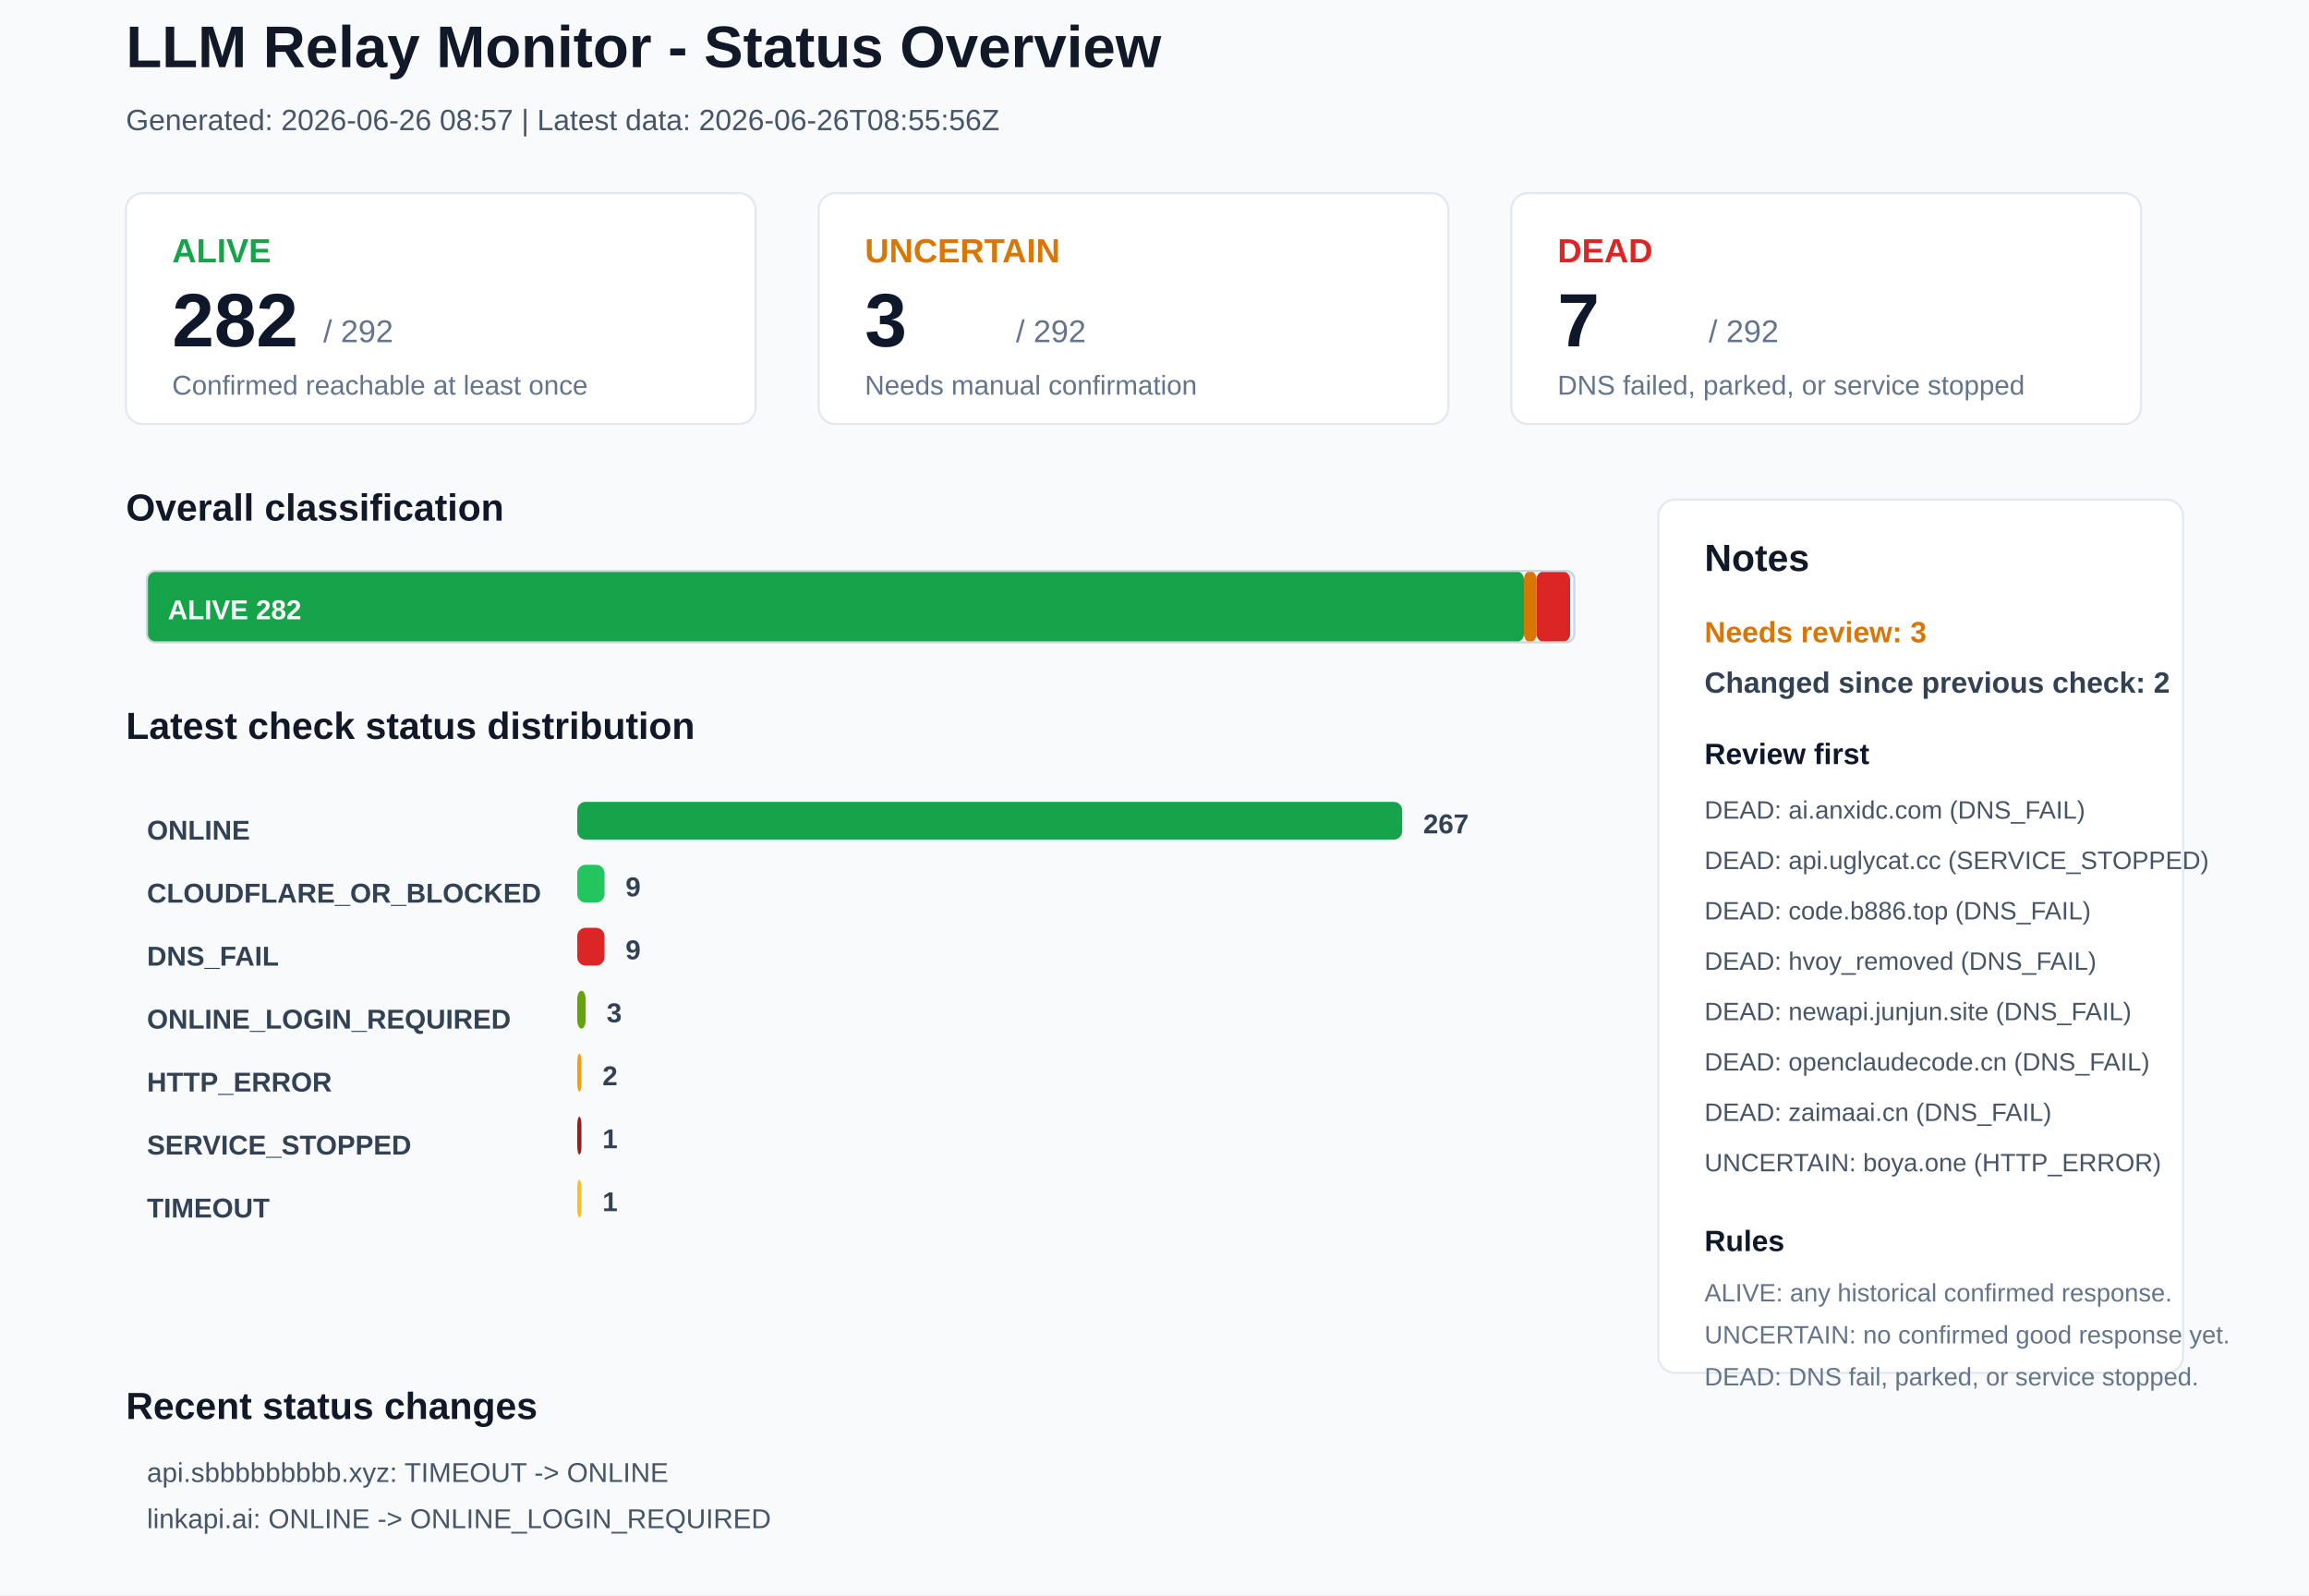
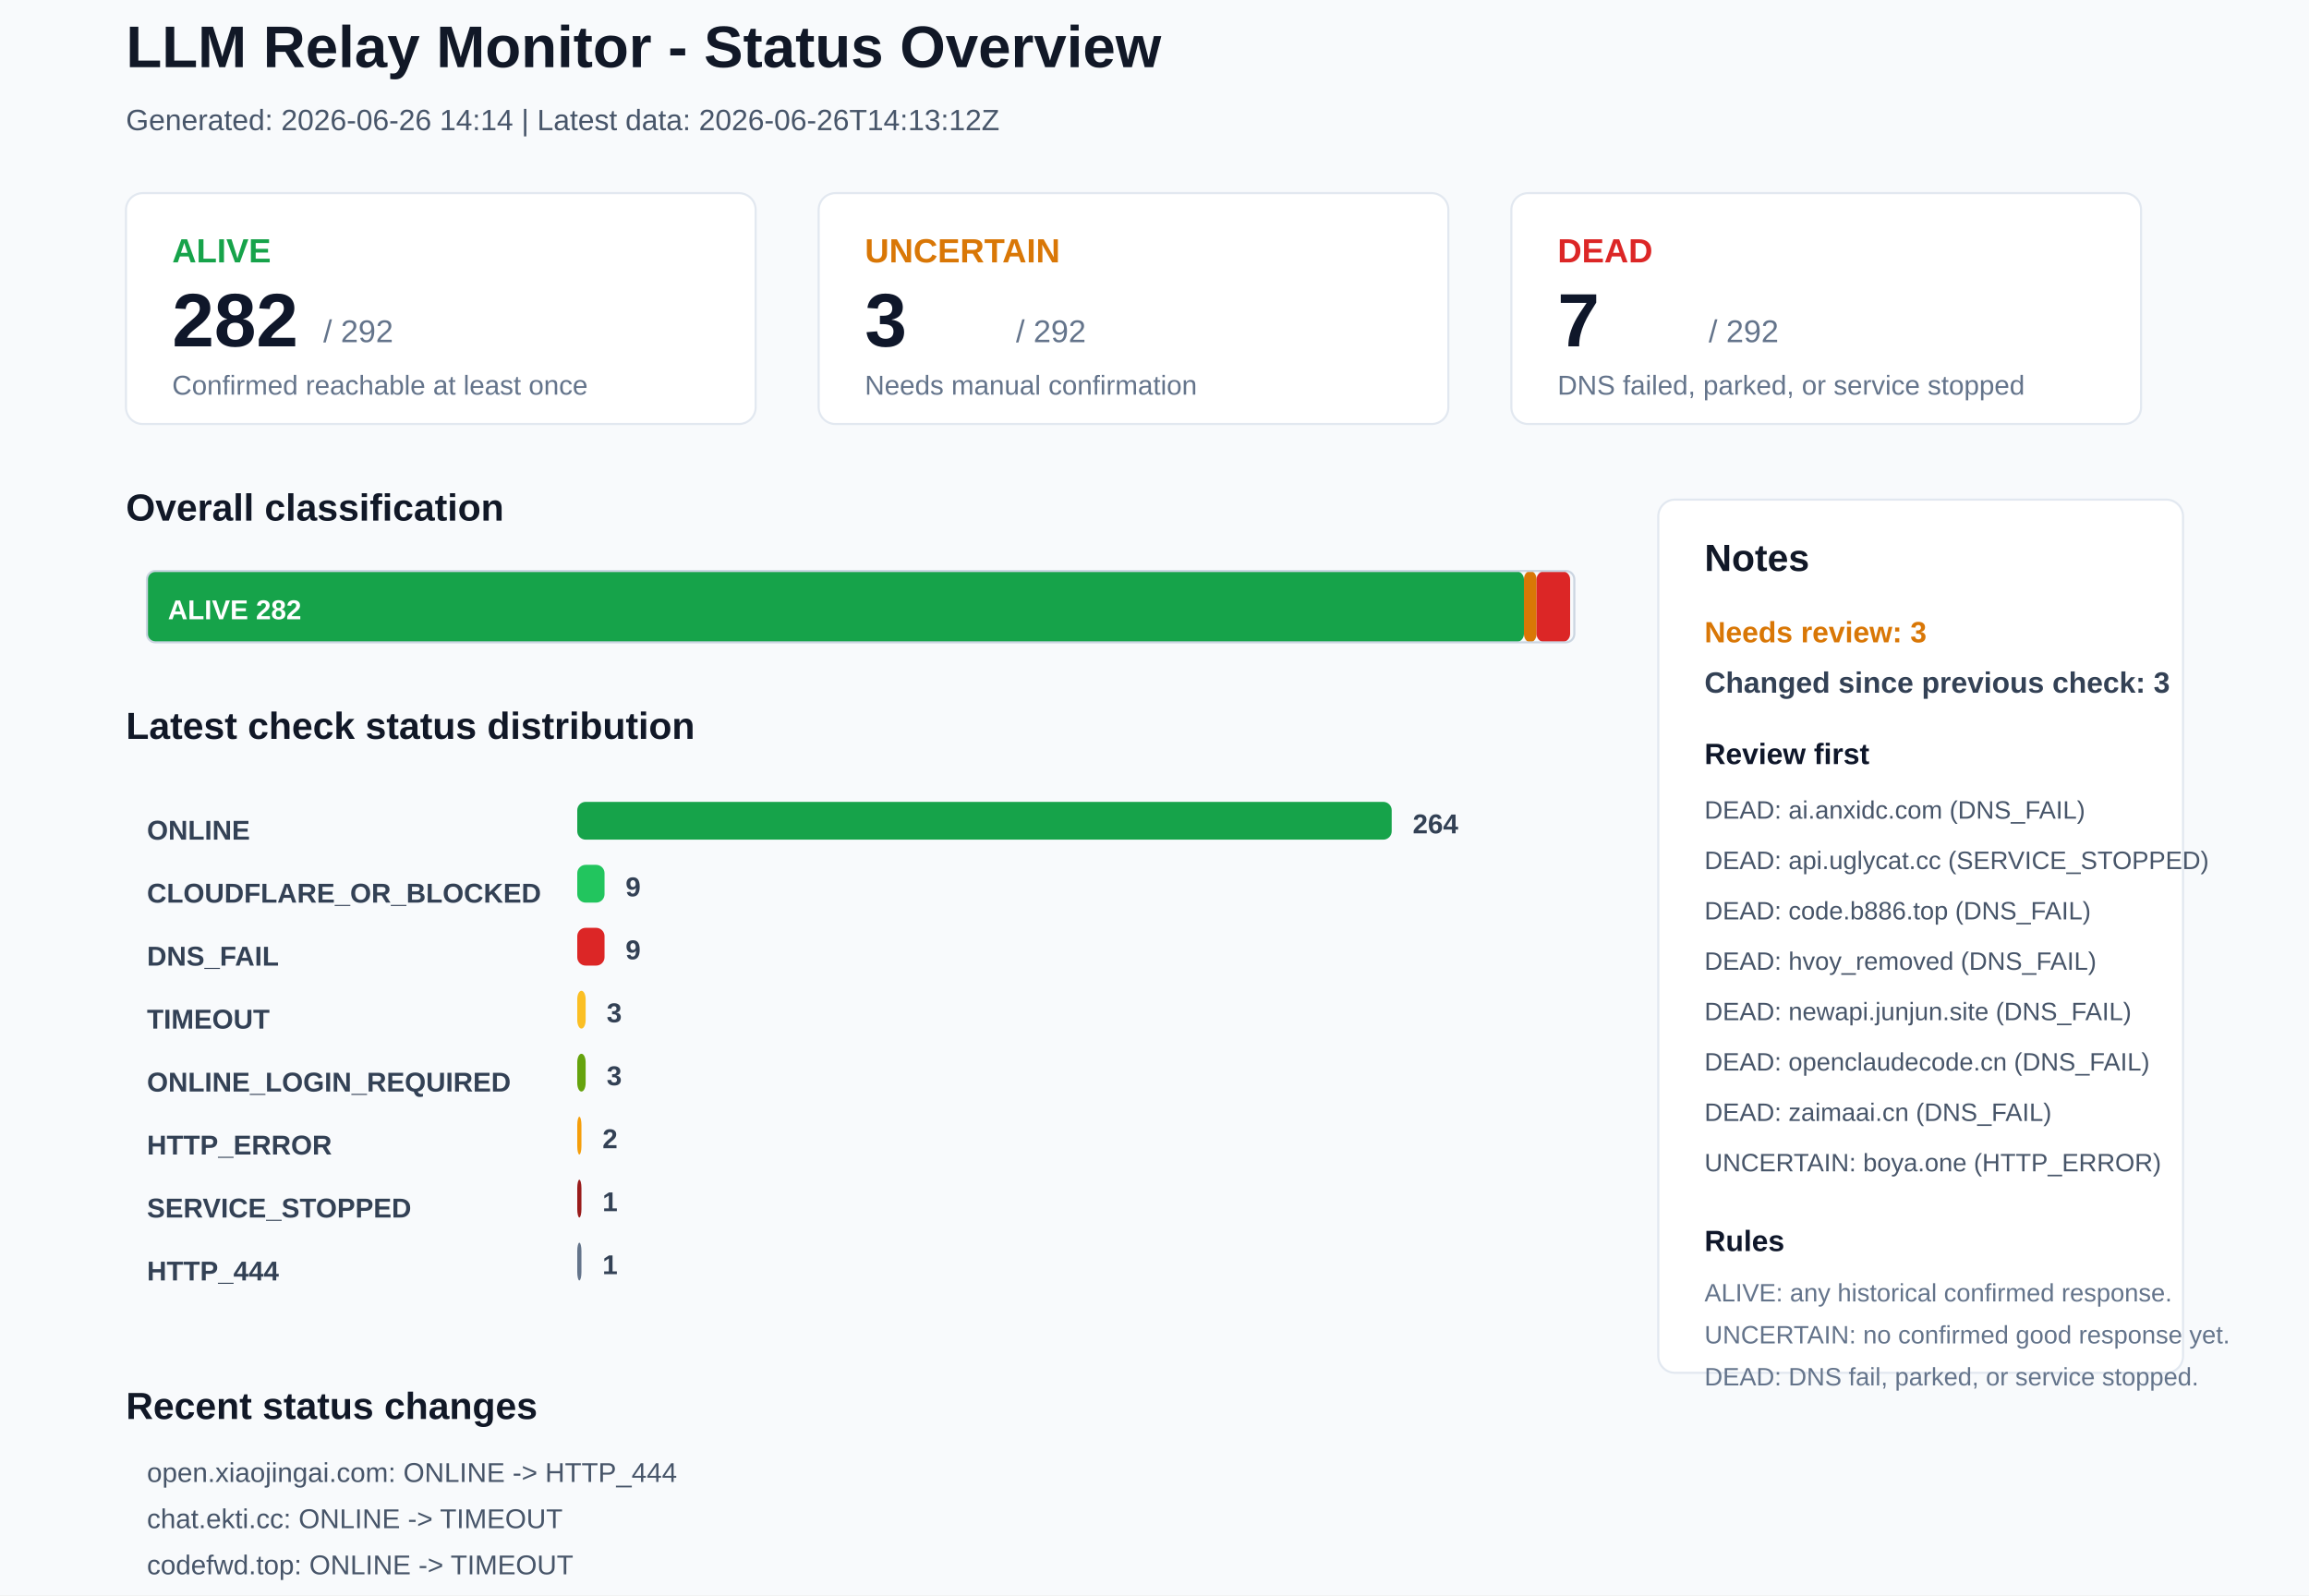
<svg xmlns="http://www.w3.org/2000/svg" width="1100" height="760" viewBox="0 0 1100 760">
  <rect x="0" y="0" width="1100" height="760" rx="0" fill="#F8FAFC" stroke="none" />
  <text x="60" y="32" font-family="Arial, sans-serif" font-size="28" font-weight="700" fill="#111827">LLM Relay Monitor - Status Overview</text>
-   <text x="60" y="62" font-family="Arial, sans-serif" font-size="14" font-weight="400" fill="#475569">Generated: 2026-06-26 08:57 | Latest data: 2026-06-26T08:55:56Z</text>
+   <text x="60" y="62" font-family="Arial, sans-serif" font-size="14" font-weight="400" fill="#475569">Generated: 2026-06-26 14:14 | Latest data: 2026-06-26T14:13:12Z</text>
  <rect x="60" y="92" width="300" height="110" rx="8" fill="#FFFFFF" stroke="#E2E8F0" />
  <text x="82" y="125" font-family="Arial, sans-serif" font-size="16" font-weight="700" fill="#16A34A">ALIVE</text>
  <text x="82" y="165" font-family="Arial, sans-serif" font-size="36" font-weight="700" fill="#0F172A">282</text>
  <text x="154" y="163" font-family="Arial, sans-serif" font-size="15" font-weight="400" fill="#64748B">/ 292</text>
  <text x="82" y="188" font-family="Arial, sans-serif" font-size="13" font-weight="400" fill="#64748B">Confirmed reachable at least once</text>
  <rect x="390" y="92" width="300" height="110" rx="8" fill="#FFFFFF" stroke="#E2E8F0" />
  <text x="412" y="125" font-family="Arial, sans-serif" font-size="16" font-weight="700" fill="#D97706">UNCERTAIN</text>
  <text x="412" y="165" font-family="Arial, sans-serif" font-size="36" font-weight="700" fill="#0F172A">3</text>
  <text x="484" y="163" font-family="Arial, sans-serif" font-size="15" font-weight="400" fill="#64748B">/ 292</text>
  <text x="412" y="188" font-family="Arial, sans-serif" font-size="13" font-weight="400" fill="#64748B">Needs manual confirmation</text>
  <rect x="720" y="92" width="300" height="110" rx="8" fill="#FFFFFF" stroke="#E2E8F0" />
  <text x="742" y="125" font-family="Arial, sans-serif" font-size="16" font-weight="700" fill="#DC2626">DEAD</text>
  <text x="742" y="165" font-family="Arial, sans-serif" font-size="36" font-weight="700" fill="#0F172A">7</text>
  <text x="814" y="163" font-family="Arial, sans-serif" font-size="15" font-weight="400" fill="#64748B">/ 292</text>
  <text x="742" y="188" font-family="Arial, sans-serif" font-size="13" font-weight="400" fill="#64748B">DNS failed, parked, or service stopped</text>
  <text x="60" y="248" font-family="Arial, sans-serif" font-size="18" font-weight="700" fill="#111827">Overall classification</text>
  <rect x="70" y="272" width="656" height="34" rx="4" fill="#16A34A" stroke="none" />
  <text x="80" y="295" font-family="Arial, sans-serif" font-size="13" font-weight="700" fill="#FFFFFF">ALIVE 282</text>
  <rect x="726" y="272" width="6" height="34" rx="4" fill="#D97706" stroke="none" />
  <rect x="732" y="272" width="16" height="34" rx="4" fill="#DC2626" stroke="none" />
  <rect x="70" y="272" width="680" height="34" rx="4" fill="none" stroke="#CBD5E1" />
  <text x="60" y="352" font-family="Arial, sans-serif" font-size="18" font-weight="700" fill="#111827">Latest check status distribution</text>
  <text x="70" y="400" font-family="Arial, sans-serif" font-size="13" font-weight="700" fill="#334155">ONLINE</text>
-   <rect x="275" y="382" width="393" height="18" rx="4" fill="#16A34A" stroke="none" />
-   <text x="678" y="397" font-family="Arial, sans-serif" font-size="13" font-weight="700" fill="#334155">267</text>
+   <rect x="275" y="382" width="388" height="18" rx="4" fill="#16A34A" stroke="none" />
+   <text x="673" y="397" font-family="Arial, sans-serif" font-size="13" font-weight="700" fill="#334155">264</text>
  <text x="70" y="430" font-family="Arial, sans-serif" font-size="13" font-weight="700" fill="#334155">CLOUDFLARE_OR_BLOCKED</text>
  <rect x="275" y="412" width="13" height="18" rx="4" fill="#22C55E" stroke="none" />
  <text x="298" y="427" font-family="Arial, sans-serif" font-size="13" font-weight="700" fill="#334155">9</text>
  <text x="70" y="460" font-family="Arial, sans-serif" font-size="13" font-weight="700" fill="#334155">DNS_FAIL</text>
  <rect x="275" y="442" width="13" height="18" rx="4" fill="#DC2626" stroke="none" />
  <text x="298" y="457" font-family="Arial, sans-serif" font-size="13" font-weight="700" fill="#334155">9</text>
-   <text x="70" y="490" font-family="Arial, sans-serif" font-size="13" font-weight="700" fill="#334155">ONLINE_LOGIN_REQUIRED</text>
-   <rect x="275" y="472" width="4" height="18" rx="4" fill="#65A30D" stroke="none" />
+   <text x="70" y="490" font-family="Arial, sans-serif" font-size="13" font-weight="700" fill="#334155">TIMEOUT</text>
+   <rect x="275" y="472" width="4" height="18" rx="4" fill="#FBBF24" stroke="none" />
  <text x="289" y="487" font-family="Arial, sans-serif" font-size="13" font-weight="700" fill="#334155">3</text>
-   <text x="70" y="520" font-family="Arial, sans-serif" font-size="13" font-weight="700" fill="#334155">HTTP_ERROR</text>
-   <rect x="275" y="502" width="2" height="18" rx="4" fill="#F59E0B" stroke="none" />
-   <text x="287" y="517" font-family="Arial, sans-serif" font-size="13" font-weight="700" fill="#334155">2</text>
-   <text x="70" y="550" font-family="Arial, sans-serif" font-size="13" font-weight="700" fill="#334155">SERVICE_STOPPED</text>
-   <rect x="275" y="532" width="2" height="18" rx="4" fill="#991B1B" stroke="none" />
-   <text x="287" y="547" font-family="Arial, sans-serif" font-size="13" font-weight="700" fill="#334155">1</text>
-   <text x="70" y="580" font-family="Arial, sans-serif" font-size="13" font-weight="700" fill="#334155">TIMEOUT</text>
-   <rect x="275" y="562" width="2" height="18" rx="4" fill="#FBBF24" stroke="none" />
+   <text x="70" y="520" font-family="Arial, sans-serif" font-size="13" font-weight="700" fill="#334155">ONLINE_LOGIN_REQUIRED</text>
+   <rect x="275" y="502" width="4" height="18" rx="4" fill="#65A30D" stroke="none" />
+   <text x="289" y="517" font-family="Arial, sans-serif" font-size="13" font-weight="700" fill="#334155">3</text>
+   <text x="70" y="550" font-family="Arial, sans-serif" font-size="13" font-weight="700" fill="#334155">HTTP_ERROR</text>
+   <rect x="275" y="532" width="2" height="18" rx="4" fill="#F59E0B" stroke="none" />
+   <text x="287" y="547" font-family="Arial, sans-serif" font-size="13" font-weight="700" fill="#334155">2</text>
+   <text x="70" y="580" font-family="Arial, sans-serif" font-size="13" font-weight="700" fill="#334155">SERVICE_STOPPED</text>
+   <rect x="275" y="562" width="2" height="18" rx="4" fill="#991B1B" stroke="none" />
  <text x="287" y="577" font-family="Arial, sans-serif" font-size="13" font-weight="700" fill="#334155">1</text>
+   <text x="70" y="610" font-family="Arial, sans-serif" font-size="13" font-weight="700" fill="#334155">HTTP_444</text>
+   <rect x="275" y="592" width="2" height="18" rx="4" fill="#64748B" stroke="none" />
+   <text x="287" y="607" font-family="Arial, sans-serif" font-size="13" font-weight="700" fill="#334155">1</text>
  <rect x="790" y="238" width="250" height="416" rx="8" fill="#FFFFFF" stroke="#E2E8F0" />
  <text x="812" y="272" font-family="Arial, sans-serif" font-size="18" font-weight="700" fill="#111827">Notes</text>
  <text x="812" y="306" font-family="Arial, sans-serif" font-size="14" font-weight="700" fill="#D97706">Needs review: 3</text>
-   <text x="812" y="330" font-family="Arial, sans-serif" font-size="14" font-weight="700" fill="#334155">Changed since previous check: 2</text>
+   <text x="812" y="330" font-family="Arial, sans-serif" font-size="14" font-weight="700" fill="#334155">Changed since previous check: 3</text>
  <text x="812" y="364" font-family="Arial, sans-serif" font-size="14" font-weight="700" fill="#0F172A">Review first</text>
  <text x="812" y="390" font-family="Arial, sans-serif" font-size="12" font-weight="400" fill="#475569">DEAD: ai.anxidc.com (DNS_FAIL)</text>
  <text x="812" y="414" font-family="Arial, sans-serif" font-size="12" font-weight="400" fill="#475569">DEAD: api.uglycat.cc (SERVICE_STOPPED)</text>
  <text x="812" y="438" font-family="Arial, sans-serif" font-size="12" font-weight="400" fill="#475569">DEAD: code.b886.top (DNS_FAIL)</text>
  <text x="812" y="462" font-family="Arial, sans-serif" font-size="12" font-weight="400" fill="#475569">DEAD: hvoy_removed (DNS_FAIL)</text>
  <text x="812" y="486" font-family="Arial, sans-serif" font-size="12" font-weight="400" fill="#475569">DEAD: newapi.junjun.site (DNS_FAIL)</text>
  <text x="812" y="510" font-family="Arial, sans-serif" font-size="12" font-weight="400" fill="#475569">DEAD: openclaudecode.cn (DNS_FAIL)</text>
  <text x="812" y="534" font-family="Arial, sans-serif" font-size="12" font-weight="400" fill="#475569">DEAD: zaimaai.cn (DNS_FAIL)</text>
  <text x="812" y="558" font-family="Arial, sans-serif" font-size="12" font-weight="400" fill="#475569">UNCERTAIN: boya.one (HTTP_ERROR)</text>
  <text x="812" y="596" font-family="Arial, sans-serif" font-size="14" font-weight="700" fill="#0F172A">Rules</text>
  <text x="812" y="620" font-family="Arial, sans-serif" font-size="12" font-weight="400" fill="#64748B">ALIVE: any historical confirmed response.</text>
  <text x="812" y="640" font-family="Arial, sans-serif" font-size="12" font-weight="400" fill="#64748B">UNCERTAIN: no confirmed good response yet.</text>
  <text x="812" y="660" font-family="Arial, sans-serif" font-size="12" font-weight="400" fill="#64748B">DEAD: DNS fail, parked, or service stopped.</text>
  <text x="60" y="676" font-family="Arial, sans-serif" font-size="18" font-weight="700" fill="#111827">Recent status changes</text>
-   <text x="70" y="706" font-family="Arial, sans-serif" font-size="13" font-weight="400" fill="#475569">api.sbbbbbbbbb.xyz: TIMEOUT -&gt; ONLINE</text>
-   <text x="70" y="728" font-family="Arial, sans-serif" font-size="13" font-weight="400" fill="#475569">linkapi.ai: ONLINE -&gt; ONLINE_LOGIN_REQUIRED</text>
+   <text x="70" y="706" font-family="Arial, sans-serif" font-size="13" font-weight="400" fill="#475569">open.xiaojingai.com: ONLINE -&gt; HTTP_444</text>
+   <text x="70" y="728" font-family="Arial, sans-serif" font-size="13" font-weight="400" fill="#475569">chat.ekti.cc: ONLINE -&gt; TIMEOUT</text>
+   <text x="70" y="750" font-family="Arial, sans-serif" font-size="13" font-weight="400" fill="#475569">codefwd.top: ONLINE -&gt; TIMEOUT</text>
</svg>
